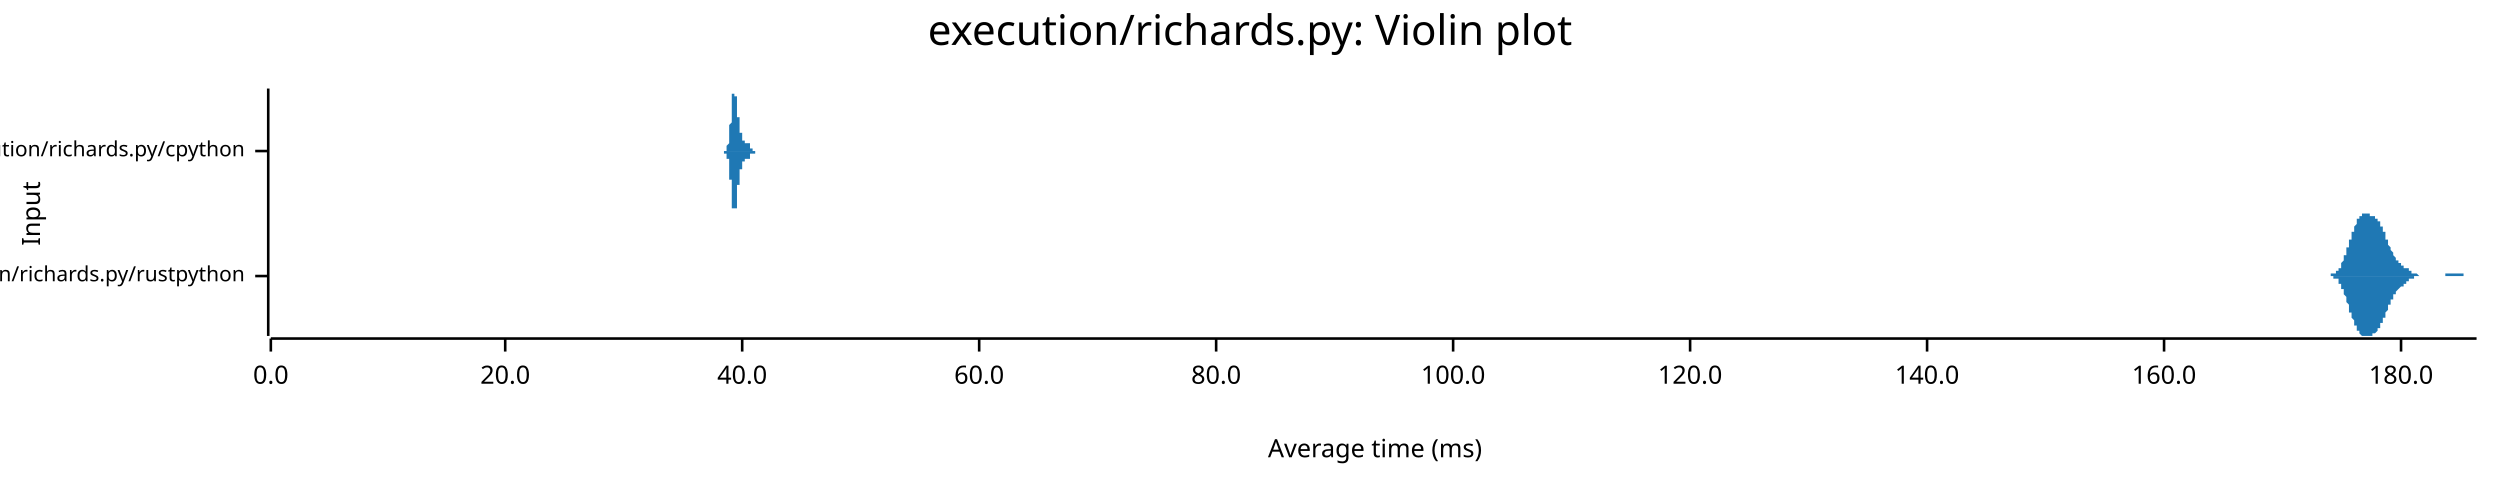
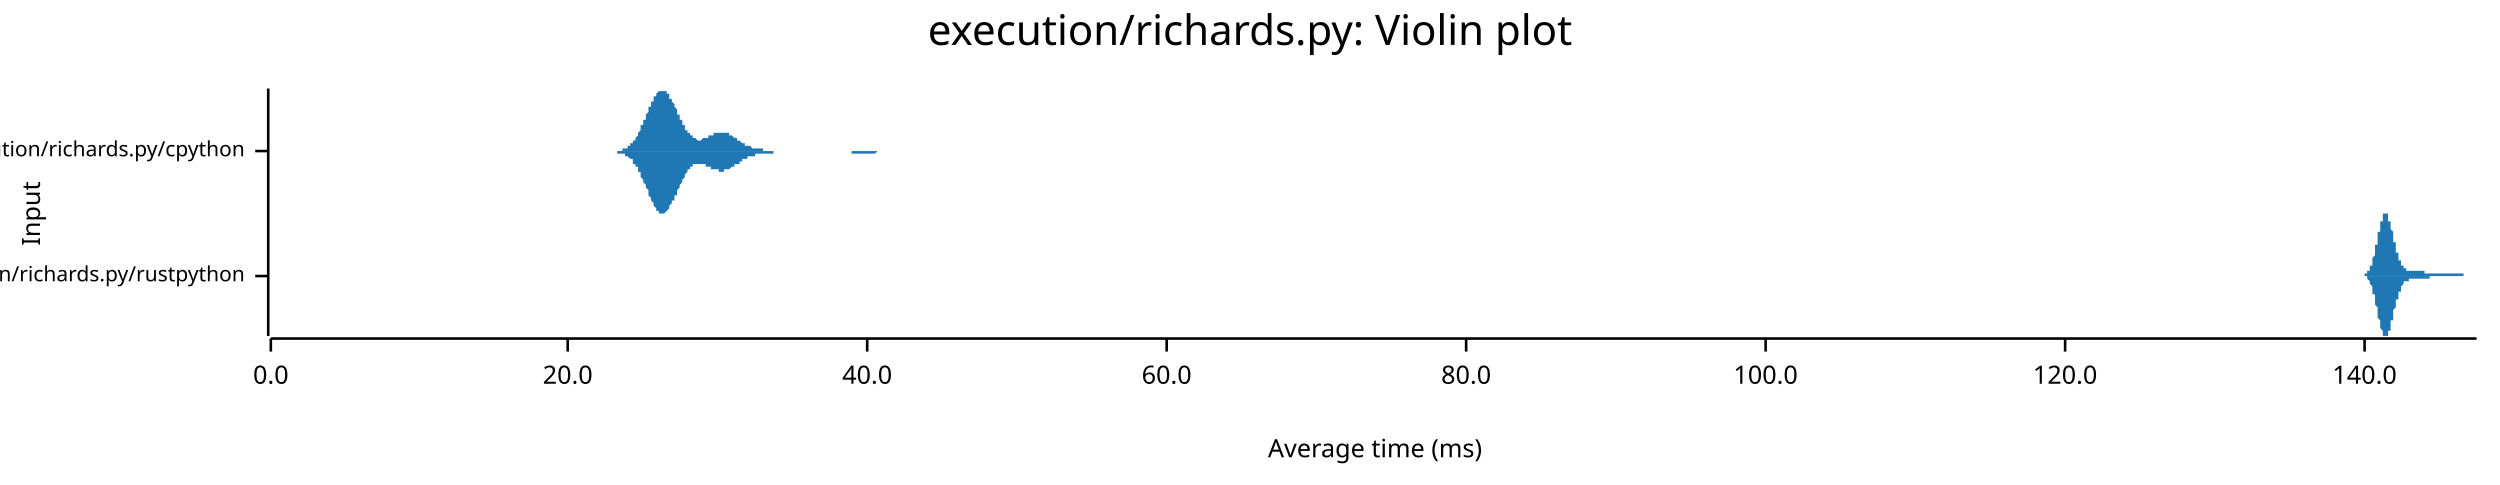
<svg xmlns="http://www.w3.org/2000/svg" width="960" height="186" viewBox="0 0 960 186">
  <text x="480" y="5" dy="0.76em" text-anchor="middle" font-family="sans-serif" font-size="16.129" opacity="1" fill="#000000">
execution/richards.py: Violin plot
</text>
  <text x="8" y="82" dy="0.76em" text-anchor="middle" font-family="sans-serif" font-size="9.677" opacity="1" fill="#000000" transform="rotate(270, 8, 82)">
Input
</text>
  <text x="528" y="178" dy="-0.5ex" text-anchor="middle" font-family="sans-serif" font-size="9.677" opacity="1" fill="#000000">
Average time (ms)
</text>
  <polyline fill="none" opacity="1" stroke="#000000" stroke-width="1" points="103,34 103,129 " />
  <text x="94" y="106" dy="0.5ex" text-anchor="end" font-family="sans-serif" font-size="8.065" opacity="1" fill="#000000">
execution/richards.py/rustpython
</text>
  <polyline fill="none" opacity="1" stroke="#000000" stroke-width="1" points="98,106 103,106 " />
  <text x="94" y="58" dy="0.5ex" text-anchor="end" font-family="sans-serif" font-size="8.065" opacity="1" fill="#000000">
execution/richards.py/cpython
</text>
  <polyline fill="none" opacity="1" stroke="#000000" stroke-width="1" points="98,58 103,58 " />
  <polyline fill="none" opacity="1" stroke="#000000" stroke-width="1" points="104,130 951,130 " />
  <text x="104" y="140" dy="0.76em" text-anchor="middle" font-family="sans-serif" font-size="9.677" opacity="1" fill="#000000">
0.0
</text>
  <polyline fill="none" opacity="1" stroke="#000000" stroke-width="1" points="104,130 104,135 " />
-   <text x="194" y="140" dy="0.76em" text-anchor="middle" font-family="sans-serif" font-size="9.677" opacity="1" fill="#000000">
+   <text x="218" y="140" dy="0.76em" text-anchor="middle" font-family="sans-serif" font-size="9.677" opacity="1" fill="#000000">
20.0
</text>
-   <polyline fill="none" opacity="1" stroke="#000000" stroke-width="1" points="194,130 194,135 " />
-   <text x="285" y="140" dy="0.76em" text-anchor="middle" font-family="sans-serif" font-size="9.677" opacity="1" fill="#000000">
+   <polyline fill="none" opacity="1" stroke="#000000" stroke-width="1" points="218,130 218,135 " />
+   <text x="333" y="140" dy="0.76em" text-anchor="middle" font-family="sans-serif" font-size="9.677" opacity="1" fill="#000000">
40.0
</text>
-   <polyline fill="none" opacity="1" stroke="#000000" stroke-width="1" points="285,130 285,135 " />
-   <text x="376" y="140" dy="0.76em" text-anchor="middle" font-family="sans-serif" font-size="9.677" opacity="1" fill="#000000">
+   <polyline fill="none" opacity="1" stroke="#000000" stroke-width="1" points="333,130 333,135 " />
+   <text x="448" y="140" dy="0.76em" text-anchor="middle" font-family="sans-serif" font-size="9.677" opacity="1" fill="#000000">
60.0
</text>
-   <polyline fill="none" opacity="1" stroke="#000000" stroke-width="1" points="376,130 376,135 " />
-   <text x="467" y="140" dy="0.76em" text-anchor="middle" font-family="sans-serif" font-size="9.677" opacity="1" fill="#000000">
+   <polyline fill="none" opacity="1" stroke="#000000" stroke-width="1" points="448,130 448,135 " />
+   <text x="563" y="140" dy="0.76em" text-anchor="middle" font-family="sans-serif" font-size="9.677" opacity="1" fill="#000000">
80.0
</text>
-   <polyline fill="none" opacity="1" stroke="#000000" stroke-width="1" points="467,130 467,135 " />
-   <text x="558" y="140" dy="0.76em" text-anchor="middle" font-family="sans-serif" font-size="9.677" opacity="1" fill="#000000">
+   <polyline fill="none" opacity="1" stroke="#000000" stroke-width="1" points="563,130 563,135 " />
+   <text x="678" y="140" dy="0.76em" text-anchor="middle" font-family="sans-serif" font-size="9.677" opacity="1" fill="#000000">
100.0
</text>
-   <polyline fill="none" opacity="1" stroke="#000000" stroke-width="1" points="558,130 558,135 " />
-   <text x="649" y="140" dy="0.76em" text-anchor="middle" font-family="sans-serif" font-size="9.677" opacity="1" fill="#000000">
+   <polyline fill="none" opacity="1" stroke="#000000" stroke-width="1" points="678,130 678,135 " />
+   <text x="793" y="140" dy="0.76em" text-anchor="middle" font-family="sans-serif" font-size="9.677" opacity="1" fill="#000000">
120.0
</text>
-   <polyline fill="none" opacity="1" stroke="#000000" stroke-width="1" points="649,130 649,135 " />
-   <text x="740" y="140" dy="0.76em" text-anchor="middle" font-family="sans-serif" font-size="9.677" opacity="1" fill="#000000">
+   <polyline fill="none" opacity="1" stroke="#000000" stroke-width="1" points="793,130 793,135 " />
+   <text x="908" y="140" dy="0.76em" text-anchor="middle" font-family="sans-serif" font-size="9.677" opacity="1" fill="#000000">
140.0
</text>
-   <polyline fill="none" opacity="1" stroke="#000000" stroke-width="1" points="740,130 740,135 " />
-   <text x="831" y="140" dy="0.76em" text-anchor="middle" font-family="sans-serif" font-size="9.677" opacity="1" fill="#000000">
- 160.0
- </text>
-   <polyline fill="none" opacity="1" stroke="#000000" stroke-width="1" points="831,130 831,135 " />
-   <text x="922" y="140" dy="0.76em" text-anchor="middle" font-family="sans-serif" font-size="9.677" opacity="1" fill="#000000">
- 180.0
- </text>
-   <polyline fill="none" opacity="1" stroke="#000000" stroke-width="1" points="922,130 922,135 " />
-   <polygon opacity="1" fill="#1F78B4" points="893,106 893,106 893,106 893,106 893,106 893,106 894,106 894,106 894,106 894,106 894,106 894,106 894,106 894,106 895,106 895,106 895,106 895,106 895,106 895,106 895,105 895,105 895,105 896,105 896,105 896,105 896,105 896,105 896,105 896,105 896,105 896,105 897,105 897,105 897,105 897,105 897,105 897,104 897,104 897,104 898,104 898,104 898,104 898,104 898,103 898,103 898,103 898,103 898,103 899,103 899,102 899,102 899,102 899,102 899,101 899,101 899,101 899,101 900,100 900,100 900,100 900,100 900,99 900,99 900,99 900,98 901,98 901,98 901,97 901,97 901,97 901,96 901,96 901,95 901,95 902,95 902,94 902,94 902,94 902,93 902,93 902,93 902,92 902,92 903,92 903,91 903,91 903,91 903,90 903,90 903,90 903,89 904,89 904,89 904,88 904,88 904,88 904,87 904,87 904,87 904,87 905,86 905,86 905,86 905,86 905,85 905,85 905,85 905,85 905,84 906,84 906,84 906,84 906,84 906,84 906,83 906,83 906,83 907,83 907,83 907,83 907,83 907,83 907,82 907,82 907,82 907,82 908,82 908,82 908,82 908,82 908,82 908,82 908,82 908,82 908,82 909,82 909,82 909,82 909,82 909,82 909,82 909,82 909,82 910,82 910,82 910,82 910,82 910,82 910,82 910,82 910,83 910,83 911,83 911,83 911,83 911,83 911,83 911,83 911,83 911,83 911,83 912,83 912,83 912,83 912,84 912,84 912,84 912,84 912,84 913,84 913,84 913,84 913,84 913,85 913,85 913,85 913,85 913,85 914,85 914,86 914,86 914,86 914,86 914,86 914,87 914,87 914,87 915,87 915,88 915,88 915,88 915,88 915,89 915,89 915,89 916,89 916,90 916,90 916,90 916,91 916,91 916,91 916,91 916,92 917,92 917,92 917,93 917,93 917,93 917,93 917,94 917,94 917,94 918,95 918,95 918,95 918,95 918,96 918,96 918,96 918,96 919,97 919,97 919,97 919,97 919,98 919,98 919,98 919,98 919,98 920,99 920,99 920,99 920,99 920,99 920,99 920,100 920,100 920,100 921,100 921,100 921,100 921,100 921,101 921,101 921,101 921,101 922,101 922,101 922,101 922,101 922,101 922,102 922,102 922,102 922,102 923,102 923,102 923,102 923,102 923,102 923,102 923,102 923,103 923,103 924,103 924,103 924,103 924,103 924,103 924,103 924,103 924,103 925,103 925,104 925,104 925,104 925,104 925,104 925,104 925,104 925,104 926,104 926,104 926,104 926,104 926,104 926,105 926,105 926,105 926,105 927,105 927,105 927,105 927,105 927,105 927,105 927,105 927,105 928,105 928,105 928,105 928,105 928,105 928,105 928,105 928,105 928,105 929,106 929,106 929,106 929,106 929,106 929,106 929,106 929,106 929,106 930,106 930,106 930,106 930,106 930,106 930,106 930,106 930,106 931,106 931,106 931,106 931,106 931,106 931,106 931,106 931,106 931,106 932,106 932,106 932,106 932,106 932,106 932,106 932,106 932,106 932,106 933,106 933,106 933,106 933,106 933,106 933,106 933,106 933,106 934,106 934,106 934,106 934,106 934,106 934,106 934,106 934,106 934,106 935,106 935,106 935,106 935,106 935,106 935,106 935,106 935,106 935,106 936,106 936,106 936,106 936,106 936,106 936,106 936,106 936,106 937,106 937,106 937,106 937,106 937,106 937,106 937,106 937,106 937,106 938,106 938,106 938,106 938,106 938,106 938,106 938,106 938,106 938,106 939,106 939,106 939,106 939,106 939,106 939,105 939,105 939,105 940,105 940,105 940,105 940,105 940,105 940,105 940,105 940,105 940,105 941,105 941,105 941,105 941,105 941,105 941,105 941,105 941,105 941,105 942,105 942,105 942,105 942,105 942,105 942,105 942,105 942,105 943,105 943,105 943,105 943,105 943,105 943,105 943,105 943,105 943,105 944,105 944,105 944,105 944,105 944,105 944,105 944,105 944,105 945,105 945,105 945,105 945,105 945,105 945,105 945,105 945,105 945,105 946,105 946,105 946,105 946,105 946,105 946,106 946,106 946,106 946,106 947,106 947,106 947,106 947,106 947,106 947,106 947,106 947,106 948,106 948,106 948,106 948,106 948,106 948,106 948,106 948,106 948,106 949,106 949,106 949,106 949,106 949,106 949,106 949,106 949,106 949,106 950,106 950,106 950,106 950,106 950,106 950,106 950,106 950,106 951,106 951,106 893,106 " />
-   <polygon opacity="1" fill="#1F78B4" points="893,106 893,106 893,106 893,106 893,106 893,106 894,106 894,106 894,106 894,106 894,106 894,106 894,106 894,106 895,106 895,106 895,106 895,106 895,106 895,106 895,106 895,106 895,106 896,106 896,106 896,106 896,106 896,106 896,106 896,106 896,106 896,107 897,107 897,107 897,107 897,107 897,107 897,107 897,107 897,107 898,107 898,108 898,108 898,108 898,108 898,108 898,108 898,109 898,109 899,109 899,109 899,109 899,110 899,110 899,110 899,110 899,111 899,111 900,111 900,111 900,112 900,112 900,112 900,113 900,113 900,113 901,114 901,114 901,114 901,115 901,115 901,115 901,116 901,116 901,116 902,117 902,117 902,117 902,118 902,118 902,119 902,119 902,119 902,120 903,120 903,120 903,121 903,121 903,121 903,122 903,122 903,122 904,123 904,123 904,123 904,124 904,124 904,124 904,124 904,125 904,125 905,125 905,125 905,126 905,126 905,126 905,126 905,127 905,127 905,127 906,127 906,127 906,128 906,128 906,128 906,128 906,128 906,128 907,129 907,129 907,129 907,129 907,129 907,129 907,129 907,129 907,129 908,129 908,129 908,129 908,129 908,129 908,129 908,129 908,129 908,129 909,129 909,129 909,129 909,129 909,129 909,129 909,129 909,129 910,129 910,129 910,129 910,129 910,129 910,129 910,129 910,129 910,129 911,129 911,129 911,129 911,129 911,129 911,129 911,128 911,128 911,128 912,128 912,128 912,128 912,128 912,128 912,128 912,128 912,128 913,127 913,127 913,127 913,127 913,127 913,127 913,127 913,126 913,126 914,126 914,126 914,126 914,126 914,125 914,125 914,125 914,125 914,124 915,124 915,124 915,124 915,123 915,123 915,123 915,123 915,122 916,122 916,122 916,122 916,121 916,121 916,121 916,120 916,120 916,120 917,119 917,119 917,119 917,119 917,118 917,118 917,118 917,117 917,117 918,117 918,117 918,116 918,116 918,116 918,116 918,115 918,115 919,115 919,115 919,114 919,114 919,114 919,114 919,114 919,113 919,113 920,113 920,113 920,113 920,112 920,112 920,112 920,112 920,112 920,112 921,111 921,111 921,111 921,111 921,111 921,111 921,111 921,111 922,110 922,110 922,110 922,110 922,110 922,110 922,110 922,110 922,110 923,110 923,109 923,109 923,109 923,109 923,109 923,109 923,109 923,109 924,109 924,109 924,109 924,108 924,108 924,108 924,108 924,108 925,108 925,108 925,108 925,108 925,108 925,108 925,108 925,107 925,107 926,107 926,107 926,107 926,107 926,107 926,107 926,107 926,107 926,107 927,107 927,107 927,107 927,107 927,106 927,106 927,106 927,106 928,106 928,106 928,106 928,106 928,106 928,106 928,106 928,106 928,106 929,106 929,106 929,106 929,106 929,106 929,106 929,106 929,106 929,106 930,106 930,106 930,106 930,106 930,106 930,106 930,106 930,106 931,106 931,106 931,106 931,106 931,106 931,106 931,106 931,106 931,106 932,106 932,106 932,106 932,106 932,106 932,106 932,106 932,106 932,106 933,106 933,106 933,106 933,106 933,106 933,106 933,106 933,106 934,106 934,106 934,106 934,106 934,106 934,106 934,106 934,106 934,106 935,106 935,106 935,106 935,106 935,106 935,106 935,106 935,106 935,106 936,106 936,106 936,106 936,106 936,106 936,106 936,106 936,106 937,106 937,106 937,106 937,106 937,106 937,106 937,106 937,106 937,106 938,106 938,106 938,106 938,106 938,106 938,106 938,106 938,106 938,106 939,106 939,106 939,106 939,106 939,106 939,106 939,106 939,106 940,106 940,106 940,106 940,106 940,106 940,106 940,106 940,106 940,106 941,106 941,106 941,106 941,106 941,106 941,106 941,106 941,106 941,106 942,106 942,106 942,106 942,106 942,106 942,106 942,106 942,106 943,106 943,106 943,106 943,106 943,106 943,106 943,106 943,106 943,106 944,106 944,106 944,106 944,106 944,106 944,106 944,106 944,106 945,106 945,106 945,106 945,106 945,106 945,106 945,106 945,106 945,106 946,106 946,106 946,106 946,106 946,106 946,106 946,106 946,106 946,106 947,106 947,106 947,106 947,106 947,106 947,106 947,106 947,106 948,106 948,106 948,106 948,106 948,106 948,106 948,106 948,106 948,106 949,106 949,106 949,106 949,106 949,106 949,106 949,106 949,106 949,106 950,106 950,106 950,106 950,106 950,106 950,106 950,106 950,106 951,106 951,106 893,106 " />
-   <polygon opacity="1" fill="#1F78B4" points="277,58 277,58 277,58 277,58 277,58 277,58 277,58 277,58 277,58 277,58 277,58 277,58 277,58 277,58 277,58 277,58 277,58 277,58 277,58 278,58 278,58 278,58 278,58 278,58 278,58 278,58 278,58 278,58 278,58 278,58 278,58 278,58 278,58 278,58 278,58 278,58 278,58 278,58 278,58 278,58 278,58 278,58 278,58 278,58 278,58 278,58 278,58 278,58 278,58 278,58 278,58 278,58 278,58 279,58 279,58 279,58 279,58 279,58 279,58 279,58 279,58 279,57 279,57 279,57 279,57 279,57 279,57 279,57 279,57 279,57 279,57 279,57 279,57 279,57 279,57 279,57 279,57 279,56 279,56 279,56 279,56 279,56 279,56 279,56 279,56 279,56 280,55 280,55 280,55 280,55 280,55 280,55 280,55 280,54 280,54 280,54 280,54 280,54 280,53 280,53 280,53 280,53 280,53 280,52 280,52 280,52 280,52 280,51 280,51 280,51 280,50 280,50 280,50 280,50 280,49 280,49 280,49 280,48 280,48 280,48 281,47 281,47 281,47 281,46 281,46 281,45 281,45 281,45 281,44 281,44 281,44 281,43 281,43 281,42 281,42 281,42 281,41 281,41 281,41 281,40 281,40 281,40 281,39 281,39 281,39 281,38 281,38 281,38 281,37 281,37 281,37 281,37 281,36 282,36 282,36 282,36 282,36 282,35 282,35 282,35 282,35 282,35 282,35 282,35 282,35 282,35 282,35 282,35 282,34 282,35 282,35 282,35 282,35 282,35 282,35 282,35 282,35 282,35 282,35 282,35 282,35 282,36 282,36 282,36 282,36 282,36 282,37 283,37 283,37 283,37 283,37 283,38 283,38 283,38 283,38 283,39 283,39 283,39 283,39 283,40 283,40 283,40 283,40 283,41 283,41 283,41 283,42 283,42 283,42 283,42 283,43 283,43 283,43 283,44 283,44 283,44 283,44 283,45 283,45 283,45 284,45 284,46 284,46 284,46 284,46 284,47 284,47 284,47 284,47 284,47 284,48 284,48 284,48 284,48 284,48 284,49 284,49 284,49 284,49 284,49 284,49 284,50 284,50 284,50 284,50 284,50 284,50 284,50 284,51 284,51 284,51 284,51 284,51 284,51 285,51 285,51 285,52 285,52 285,52 285,52 285,52 285,52 285,52 285,52 285,52 285,52 285,52 285,53 285,53 285,53 285,53 285,53 285,53 285,53 285,53 285,53 285,53 285,53 285,53 285,54 285,54 285,54 285,54 285,54 285,54 285,54 285,54 286,54 286,54 286,54 286,54 286,54 286,54 286,55 286,55 286,55 286,55 286,55 286,55 286,55 286,55 286,55 286,55 286,55 286,55 286,55 286,55 286,55 286,55 286,55 286,55 286,55 286,55 286,55 286,55 286,55 286,55 286,55 286,55 286,55 286,55 287,55 287,55 287,55 287,55 287,55 287,55 287,55 287,55 287,55 287,55 287,55 287,55 287,55 287,55 287,55 287,55 287,55 287,55 287,55 287,55 287,55 287,55 287,55 287,55 287,55 287,55 287,55 287,55 287,55 287,55 287,55 287,55 287,55 288,55 288,55 288,55 288,56 288,56 288,56 288,56 288,56 288,56 288,56 288,56 288,56 288,56 288,56 288,56 288,56 288,56 288,56 288,56 288,56 288,56 288,57 288,57 288,57 288,57 288,57 288,57 288,57 288,57 288,57 288,57 288,57 288,57 288,57 289,57 289,57 289,57 289,57 289,57 289,57 289,57 289,57 289,57 289,57 289,57 289,57 289,57 289,58 289,58 289,58 289,58 289,58 289,58 289,58 289,58 289,58 289,58 289,58 289,58 289,58 289,58 289,58 289,58 289,58 289,58 289,58 289,58 290,58 290,58 290,58 290,58 290,58 290,58 290,58 290,58 290,58 290,58 290,58 290,58 290,58 290,58 290,58 290,58 290,58 290,58 290,58 290,58 290,58 290,58 290,58 290,58 290,58 290,58 290,58 290,58 290,58 290,58 290,58 290,58 290,58 290,58 291,58 291,58 291,58 291,58 291,58 291,58 291,58 291,58 291,58 291,58 291,58 291,58 291,58 291,58 291,58 291,58 291,58 291,58 291,58 291,58 291,58 291,58 291,58 291,58 291,58 291,58 291,58 291,58 291,58 291,58 291,58 291,58 291,58 292,58 292,58 292,58 292,58 292,58 292,58 292,58 292,58 292,58 292,58 292,58 292,58 292,58 277,58 " />
-   <polygon opacity="1" fill="#1F78B4" points="277,58 277,58 277,58 277,58 277,58 277,58 277,58 277,58 277,58 277,58 277,58 277,58 277,58 277,58 277,58 277,58 277,58 277,58 277,58 278,58 278,58 278,58 278,58 278,58 278,58 278,58 278,58 278,58 278,58 278,58 278,58 278,58 278,58 278,58 278,58 278,58 278,58 278,58 278,58 278,58 278,58 278,58 278,58 278,59 278,59 278,59 278,59 278,59 278,59 278,59 278,59 278,59 278,59 279,59 279,59 279,59 279,59 279,59 279,59 279,59 279,59 279,59 279,59 279,59 279,59 279,59 279,59 279,59 279,59 279,59 279,60 279,60 279,60 279,60 279,60 279,60 279,60 279,60 279,60 279,60 279,60 279,60 279,61 279,61 279,61 279,61 280,61 280,61 280,61 280,61 280,62 280,62 280,62 280,62 280,62 280,62 280,63 280,63 280,63 280,63 280,63 280,64 280,64 280,64 280,64 280,65 280,65 280,65 280,65 280,66 280,66 280,66 280,67 280,67 280,67 280,68 280,68 280,68 280,69 280,69 281,69 281,70 281,70 281,70 281,71 281,71 281,71 281,72 281,72 281,73 281,73 281,73 281,74 281,74 281,74 281,75 281,75 281,76 281,76 281,76 281,77 281,77 281,77 281,78 281,78 281,78 281,79 281,79 281,79 281,79 281,80 281,80 281,80 282,80 282,81 282,81 282,81 282,81 282,81 282,81 282,82 282,82 282,82 282,82 282,82 282,82 282,82 282,82 282,82 282,82 282,82 282,82 282,82 282,82 282,82 282,82 282,82 282,81 282,81 282,81 282,81 282,81 282,81 282,81 282,80 282,80 282,80 283,80 283,80 283,79 283,79 283,79 283,79 283,78 283,78 283,78 283,78 283,77 283,77 283,77 283,77 283,76 283,76 283,76 283,75 283,75 283,75 283,75 283,74 283,74 283,74 283,74 283,73 283,73 283,73 283,72 283,72 283,72 283,72 283,71 284,71 284,71 284,71 284,70 284,70 284,70 284,70 284,70 284,69 284,69 284,69 284,69 284,68 284,68 284,68 284,68 284,68 284,68 284,67 284,67 284,67 284,67 284,67 284,67 284,66 284,66 284,66 284,66 284,66 284,66 284,66 284,66 284,65 284,65 285,65 285,65 285,65 285,65 285,65 285,65 285,65 285,64 285,64 285,64 285,64 285,64 285,64 285,64 285,64 285,64 285,64 285,64 285,63 285,63 285,63 285,63 285,63 285,63 285,63 285,63 285,63 285,63 285,63 285,63 285,63 285,62 285,62 286,62 286,62 286,62 286,62 286,62 286,62 286,62 286,62 286,62 286,62 286,62 286,62 286,62 286,62 286,62 286,62 286,62 286,61 286,61 286,61 286,61 286,61 286,61 286,61 286,61 286,61 286,61 286,61 286,61 286,61 286,61 286,61 286,61 286,61 287,61 287,61 287,61 287,61 287,61 287,61 287,61 287,61 287,61 287,61 287,61 287,61 287,61 287,61 287,61 287,61 287,61 287,61 287,61 287,61 287,61 287,61 287,61 287,61 287,61 287,61 287,61 287,61 287,61 287,61 287,61 287,61 287,61 288,61 288,61 288,61 288,61 288,61 288,61 288,61 288,61 288,61 288,61 288,61 288,61 288,60 288,60 288,60 288,60 288,60 288,60 288,60 288,60 288,60 288,60 288,60 288,60 288,60 288,60 288,60 288,60 288,60 288,60 288,60 288,59 288,59 288,59 289,59 289,59 289,59 289,59 289,59 289,59 289,59 289,59 289,59 289,59 289,59 289,59 289,59 289,59 289,59 289,59 289,59 289,59 289,59 289,59 289,59 289,59 289,59 289,59 289,59 289,59 289,59 289,59 289,59 289,59 289,59 289,59 289,59 290,59 290,59 290,59 290,59 290,59 290,59 290,59 290,59 290,59 290,59 290,59 290,59 290,59 290,59 290,59 290,59 290,59 290,59 290,59 290,59 290,59 290,59 290,59 290,59 290,59 290,59 290,59 290,59 290,58 290,58 290,58 290,58 290,58 290,58 291,58 291,58 291,58 291,58 291,58 291,58 291,58 291,58 291,58 291,58 291,58 291,58 291,58 291,58 291,58 291,58 291,58 291,58 291,58 291,58 291,58 291,58 291,58 291,58 291,58 291,58 291,58 291,58 291,58 291,58 291,58 291,58 291,58 292,58 292,58 292,58 292,58 292,58 292,58 292,58 292,58 292,58 292,58 292,58 292,58 292,58 277,58 " />
+   <polyline fill="none" opacity="1" stroke="#000000" stroke-width="1" points="908,130 908,135 " />
+   <polygon opacity="1" fill="#1F78B4" points="906,106 906,106 906,106 906,106 906,106 906,106 906,106 906,106 906,106 907,106 907,106 907,106 907,106 907,106 907,106 907,106 907,106 907,106 907,106 907,106 908,106 908,105 908,105 908,105 908,105 908,105 908,105 908,105 908,105 908,105 908,105 908,105 909,105 909,105 909,105 909,105 909,105 909,105 909,105 909,104 909,104 909,104 909,104 910,104 910,104 910,104 910,103 910,103 910,103 910,103 910,103 910,102 910,102 910,102 911,102 911,102 911,101 911,101 911,101 911,100 911,100 911,100 911,99 911,99 911,99 912,98 912,98 912,98 912,97 912,97 912,96 912,96 912,96 912,95 912,95 912,94 913,94 913,93 913,93 913,92 913,92 913,92 913,91 913,91 913,90 913,90 913,89 914,89 914,88 914,88 914,88 914,87 914,87 914,86 914,86 914,86 914,85 914,85 915,85 915,84 915,84 915,84 915,84 915,83 915,83 915,83 915,83 915,83 915,82 915,82 916,82 916,82 916,82 916,82 916,82 916,82 916,82 916,82 916,82 916,82 916,82 917,82 917,83 917,83 917,83 917,83 917,83 917,84 917,84 917,84 917,84 917,85 918,85 918,85 918,86 918,86 918,86 918,87 918,87 918,87 918,88 918,88 918,88 919,89 919,89 919,90 919,90 919,90 919,91 919,91 919,92 919,92 919,92 919,93 920,93 920,94 920,94 920,94 920,95 920,95 920,95 920,96 920,96 920,96 920,97 921,97 921,97 921,98 921,98 921,98 921,98 921,99 921,99 921,99 921,99 921,100 922,100 922,100 922,100 922,101 922,101 922,101 922,101 922,101 922,102 922,102 922,102 922,102 923,102 923,102 923,102 923,103 923,103 923,103 923,103 923,103 923,103 923,103 923,103 924,103 924,103 924,104 924,104 924,104 924,104 924,104 924,104 924,104 924,104 924,104 925,104 925,104 925,104 925,104 925,104 925,104 925,104 925,104 925,104 925,104 925,104 926,104 926,104 926,104 926,104 926,104 926,104 926,104 926,104 926,104 926,104 926,104 927,104 927,104 927,104 927,104 927,104 927,104 927,104 927,104 927,104 927,104 927,104 928,104 928,104 928,104 928,104 928,104 928,104 928,104 928,104 928,104 928,104 928,104 929,104 929,104 929,104 929,104 929,104 929,104 929,104 929,104 929,104 929,104 929,104 929,104 930,104 930,104 930,104 930,104 930,104 930,104 930,104 930,104 930,104 930,104 930,104 931,104 931,104 931,104 931,104 931,104 931,104 931,104 931,104 931,105 931,105 931,105 932,105 932,105 932,105 932,105 932,105 932,105 932,105 932,105 932,105 932,105 932,105 933,105 933,105 933,105 933,105 933,105 933,105 933,105 933,105 933,105 933,105 933,105 934,105 934,105 934,105 934,105 934,105 934,105 934,105 934,105 934,105 934,105 934,105 935,105 935,105 935,105 935,105 935,105 935,105 935,105 935,105 935,105 935,105 935,105 936,105 936,105 936,105 936,105 936,105 936,105 936,105 936,105 936,105 936,105 936,105 936,105 937,105 937,105 937,105 937,105 937,105 937,105 937,105 937,105 937,105 937,105 937,105 938,105 938,105 938,105 938,105 938,105 938,105 938,105 938,105 938,105 938,105 938,105 939,105 939,105 939,105 939,105 939,105 939,105 939,105 939,105 939,105 939,105 939,105 940,105 940,105 940,105 940,105 940,105 940,105 940,105 940,105 940,105 940,105 940,105 941,105 941,105 941,105 941,105 941,105 941,105 941,105 941,105 941,105 941,105 941,105 942,105 942,105 942,105 942,105 942,105 942,105 942,105 942,105 942,105 942,105 942,105 943,105 943,105 943,105 943,105 943,105 943,105 943,105 943,105 943,105 943,105 943,105 943,105 944,105 944,105 944,105 944,105 944,105 944,105 944,105 944,105 944,105 944,105 944,105 945,105 945,105 945,105 945,105 945,105 945,105 945,105 945,105 945,105 945,105 945,105 946,105 946,105 946,105 946,105 946,105 946,105 946,105 946,105 946,105 946,106 946,106 947,106 947,106 947,106 947,106 947,106 947,106 947,106 947,106 947,106 947,106 947,106 948,106 948,106 948,106 948,106 948,106 948,106 948,106 948,106 948,106 948,106 948,106 949,106 949,106 949,106 949,106 949,106 949,106 949,106 949,106 949,106 949,106 949,106 950,106 950,106 950,106 950,106 950,106 950,106 950,106 950,106 950,106 950,106 950,106 951,106 951,106 906,106 " />
+   <polygon opacity="1" fill="#1F78B4" points="906,106 906,106 906,106 906,106 906,106 906,106 906,106 906,106 906,106 907,106 907,106 907,106 907,106 907,106 907,106 907,106 907,106 907,106 907,106 907,106 908,106 908,106 908,106 908,106 908,106 908,106 908,106 908,106 908,106 908,106 908,106 908,106 909,106 909,107 909,107 909,107 909,107 909,107 909,107 909,107 909,107 909,107 909,107 910,108 910,108 910,108 910,108 910,108 910,108 910,109 910,109 910,109 910,109 910,109 911,110 911,110 911,110 911,111 911,111 911,111 911,111 911,112 911,112 911,112 911,113 912,113 912,114 912,114 912,114 912,115 912,115 912,116 912,116 912,116 912,117 912,117 913,118 913,118 913,119 913,119 913,119 913,120 913,120 913,121 913,121 913,122 913,122 914,123 914,123 914,123 914,124 914,124 914,125 914,125 914,125 914,126 914,126 914,126 915,127 915,127 915,127 915,128 915,128 915,128 915,128 915,129 915,129 915,129 915,129 915,129 916,129 916,129 916,129 916,129 916,129 916,129 916,129 916,129 916,129 916,129 916,129 917,129 917,129 917,129 917,129 917,128 917,128 917,128 917,128 917,127 917,127 917,127 918,127 918,126 918,126 918,126 918,125 918,125 918,125 918,124 918,124 918,123 918,123 919,123 919,122 919,122 919,121 919,121 919,121 919,120 919,120 919,119 919,119 919,119 920,118 920,118 920,118 920,117 920,117 920,117 920,116 920,116 920,115 920,115 920,115 921,115 921,114 921,114 921,114 921,113 921,113 921,113 921,113 921,112 921,112 921,112 922,112 922,111 922,111 922,111 922,111 922,111 922,110 922,110 922,110 922,110 922,110 922,110 923,109 923,109 923,109 923,109 923,109 923,109 923,109 923,109 923,108 923,108 923,108 924,108 924,108 924,108 924,108 924,108 924,108 924,108 924,108 924,108 924,108 924,108 925,108 925,107 925,107 925,107 925,107 925,107 925,107 925,107 925,107 925,107 925,107 926,107 926,107 926,107 926,107 926,107 926,107 926,107 926,107 926,107 926,107 926,107 927,107 927,107 927,107 927,107 927,107 927,107 927,107 927,107 927,107 927,107 927,107 928,107 928,107 928,107 928,107 928,107 928,107 928,107 928,107 928,107 928,107 928,107 929,107 929,107 929,107 929,107 929,107 929,107 929,107 929,107 929,107 929,107 929,107 929,107 930,107 930,107 930,107 930,107 930,107 930,107 930,107 930,107 930,107 930,107 930,107 931,107 931,107 931,107 931,107 931,107 931,107 931,107 931,107 931,107 931,107 931,107 932,107 932,107 932,107 932,107 932,107 932,107 932,107 932,107 932,107 932,107 932,107 933,107 933,107 933,107 933,107 933,107 933,107 933,106 933,106 933,106 933,106 933,106 934,106 934,106 934,106 934,106 934,106 934,106 934,106 934,106 934,106 934,106 934,106 935,106 935,106 935,106 935,106 935,106 935,106 935,106 935,106 935,106 935,106 935,106 936,106 936,106 936,106 936,106 936,106 936,106 936,106 936,106 936,106 936,106 936,106 936,106 937,106 937,106 937,106 937,106 937,106 937,106 937,106 937,106 937,106 937,106 937,106 938,106 938,106 938,106 938,106 938,106 938,106 938,106 938,106 938,106 938,106 938,106 939,106 939,106 939,106 939,106 939,106 939,106 939,106 939,106 939,106 939,106 939,106 940,106 940,106 940,106 940,106 940,106 940,106 940,106 940,106 940,106 940,106 940,106 941,106 941,106 941,106 941,106 941,106 941,106 941,106 941,106 941,106 941,106 941,106 942,106 942,106 942,106 942,106 942,106 942,106 942,106 942,106 942,106 942,106 942,106 943,106 943,106 943,106 943,106 943,106 943,106 943,106 943,106 943,106 943,106 943,106 943,106 944,106 944,106 944,106 944,106 944,106 944,106 944,106 944,106 944,106 944,106 944,106 945,106 945,106 945,106 945,106 945,106 945,106 945,106 945,106 945,106 945,106 945,106 946,106 946,106 946,106 946,106 946,106 946,106 946,106 946,106 946,106 946,106 946,106 947,106 947,106 947,106 947,106 947,106 947,106 947,106 947,106 947,106 947,106 947,106 948,106 948,106 948,106 948,106 948,106 948,106 948,106 948,106 948,106 948,106 948,106 949,106 949,106 949,106 949,106 949,106 949,106 949,106 949,106 949,106 949,106 949,106 950,106 950,106 950,106 950,106 950,106 950,106 950,106 950,106 950,106 950,106 950,106 951,106 951,106 906,106 " />
+   <polygon opacity="1" fill="#1F78B4" points="234,58 234,58 234,58 234,58 235,58 235,58 235,58 235,58 235,58 236,58 236,58 236,58 236,58 237,58 237,58 237,58 237,58 237,58 238,58 238,58 238,58 238,58 239,58 239,58 239,57 239,57 240,57 240,57 240,57 240,57 240,57 241,57 241,57 241,56 241,56 242,56 242,56 242,56 242,55 243,55 243,55 243,55 243,54 243,54 244,54 244,53 244,53 244,53 245,52 245,52 245,51 245,51 246,50 246,50 246,49 246,49 246,48 247,48 247,47 247,47 247,46 248,46 248,45 248,45 248,44 249,43 249,43 249,42 249,42 249,41 250,41 250,40 250,40 250,39 251,39 251,38 251,38 251,37 252,37 252,37 252,36 252,36 252,36 253,35 253,35 253,35 253,35 254,35 254,35 254,35 254,34 254,35 255,35 255,35 255,35 255,35 256,35 256,35 256,36 256,36 257,36 257,36 257,37 257,37 257,38 258,38 258,38 258,39 258,39 259,40 259,40 259,41 259,41 260,42 260,42 260,43 260,43 260,44 261,44 261,45 261,45 261,46 262,46 262,47 262,47 262,48 263,48 263,49 263,49 263,49 263,50 264,50 264,50 264,51 264,51 265,51 265,52 265,52 265,52 266,52 266,53 266,53 266,53 266,53 267,53 267,53 267,53 267,53 268,54 268,54 268,54 268,54 268,54 269,54 269,54 269,54 269,54 270,53 270,53 270,53 270,53 271,53 271,53 271,53 271,53 271,53 272,53 272,53 272,52 272,52 273,52 273,52 273,52 273,52 274,52 274,52 274,52 274,51 274,51 275,51 275,51 275,51 275,51 276,51 276,51 276,51 276,51 277,51 277,51 277,51 277,51 277,51 278,51 278,51 278,51 278,51 279,51 279,51 279,51 279,51 280,51 280,52 280,52 280,52 280,52 281,52 281,52 281,52 281,52 282,53 282,53 282,53 282,53 282,53 283,53 283,53 283,54 283,54 284,54 284,54 284,54 284,54 285,55 285,55 285,55 285,55 285,55 286,55 286,55 286,55 286,56 287,56 287,56 287,56 287,56 288,56 288,56 288,56 288,56 288,56 289,57 289,57 289,57 289,57 290,57 290,57 290,57 290,57 291,57 291,57 291,57 291,57 291,57 292,57 292,57 292,57 292,57 293,57 293,58 293,58 293,58 294,58 294,58 294,58 294,58 294,58 295,58 295,58 295,58 295,58 296,58 296,58 296,58 296,58 297,58 297,58 297,58 297,58 297,58 298,58 298,58 298,58 298,58 299,58 299,58 299,58 299,58 299,58 300,58 300,58 300,58 300,58 301,58 301,58 301,58 301,58 302,58 302,58 302,58 302,58 302,58 303,58 303,58 303,58 303,58 304,58 304,58 304,58 304,58 305,58 305,58 305,58 305,58 305,58 306,58 306,58 306,58 306,58 307,58 307,58 307,58 307,58 308,58 308,58 308,58 308,58 308,58 309,58 309,58 309,58 309,58 310,58 310,58 310,58 310,58 311,58 311,58 311,58 311,58 311,58 312,58 312,58 312,58 312,58 313,58 313,58 313,58 313,58 313,58 314,58 314,58 314,58 314,58 315,58 315,58 315,58 315,58 316,58 316,58 316,58 316,58 316,58 317,58 317,58 317,58 317,58 318,58 318,58 318,58 318,58 319,58 319,58 319,58 319,58 319,58 320,58 320,58 320,58 320,58 321,58 321,58 321,58 321,58 322,58 322,58 322,58 322,58 322,58 323,58 323,58 323,58 323,58 324,58 324,58 324,58 324,58 325,58 325,58 325,58 325,58 325,58 326,58 326,58 326,58 326,58 327,58 327,58 327,58 327,58 327,58 328,58 328,58 328,58 328,58 329,58 329,58 329,58 329,58 330,58 330,58 330,58 330,58 330,58 331,58 331,58 331,58 331,58 332,58 332,58 332,58 332,58 333,58 333,58 333,58 333,58 333,58 334,58 334,58 334,58 334,58 335,58 335,58 335,58 335,58 336,58 336,58 336,58 336,58 336,58 337,58 337,58 337,58 337,58 338,58 338,58 338,58 338,58 339,58 339,58 339,58 339,58 339,58 340,58 340,58 340,58 340,58 341,58 341,58 341,58 341,58 342,58 342,58 342,58 342,58 342,58 343,58 343,58 343,58 343,58 344,58 344,58 344,58 344,58 344,58 345,58 345,58 345,58 345,58 346,58 346,58 346,58 346,58 347,58 347,58 347,58 347,58 347,58 348,58 348,58 348,58 348,58 234,58 " />
+   <polygon opacity="1" fill="#1F78B4" points="234,58 234,58 234,58 234,58 235,58 235,58 235,58 235,58 235,58 236,58 236,58 236,58 236,58 237,58 237,59 237,59 237,59 237,59 238,59 238,59 238,59 238,59 239,59 239,59 239,59 239,59 240,59 240,59 240,59 240,60 240,60 241,60 241,60 241,60 241,60 242,61 242,61 242,61 242,61 243,61 243,62 243,62 243,62 243,63 244,63 244,63 244,64 244,64 245,64 245,65 245,65 245,66 246,66 246,67 246,67 246,68 246,68 247,69 247,69 247,70 247,70 248,71 248,71 248,72 248,72 249,73 249,74 249,74 249,75 249,75 250,76 250,76 250,77 250,77 251,78 251,78 251,79 251,79 252,80 252,80 252,80 252,81 252,81 253,81 253,81 253,82 253,82 254,82 254,82 254,82 254,82 254,82 255,82 255,82 255,82 255,82 256,81 256,81 256,81 256,81 257,80 257,80 257,80 257,79 257,79 258,78 258,78 258,78 258,77 259,77 259,76 259,76 259,75 260,75 260,74 260,74 260,73 260,73 261,72 261,72 261,71 261,71 262,70 262,70 262,69 262,69 263,68 263,68 263,68 263,67 263,67 264,66 264,66 264,66 264,65 265,65 265,65 265,65 265,64 266,64 266,64 266,64 266,64 266,63 267,63 267,63 267,63 267,63 268,63 268,63 268,63 268,63 268,63 269,63 269,63 269,63 269,63 270,63 270,63 270,63 270,63 271,63 271,63 271,63 271,64 271,64 272,64 272,64 272,64 272,64 273,64 273,64 273,64 273,65 274,65 274,65 274,65 274,65 274,65 275,65 275,65 275,65 275,65 276,65 276,66 276,66 276,66 277,66 277,66 277,66 277,66 277,66 278,66 278,66 278,65 278,65 279,65 279,65 279,65 279,65 280,65 280,65 280,65 280,65 280,65 281,64 281,64 281,64 281,64 282,64 282,64 282,64 282,63 282,63 283,63 283,63 283,63 283,63 284,63 284,62 284,62 284,62 285,62 285,62 285,62 285,62 285,61 286,61 286,61 286,61 286,61 287,61 287,61 287,61 287,60 288,60 288,60 288,60 288,60 288,60 289,60 289,60 289,60 289,60 290,60 290,60 290,60 290,59 291,59 291,59 291,59 291,59 291,59 292,59 292,59 292,59 292,59 293,59 293,59 293,59 293,59 294,59 294,59 294,59 294,59 294,59 295,59 295,59 295,59 295,59 296,59 296,59 296,59 296,59 297,59 297,59 297,59 297,59 297,58 298,58 298,58 298,58 298,58 299,58 299,58 299,58 299,58 299,58 300,58 300,58 300,58 300,58 301,58 301,58 301,58 301,58 302,58 302,58 302,58 302,58 302,58 303,58 303,58 303,58 303,58 304,58 304,58 304,58 304,58 305,58 305,58 305,58 305,58 305,58 306,58 306,58 306,58 306,58 307,58 307,58 307,58 307,58 308,58 308,58 308,58 308,58 308,58 309,58 309,58 309,58 309,58 310,58 310,58 310,58 310,58 311,58 311,58 311,58 311,58 311,58 312,58 312,58 312,58 312,58 313,58 313,58 313,58 313,58 313,58 314,58 314,58 314,58 314,58 315,58 315,58 315,58 315,58 316,58 316,58 316,58 316,58 316,58 317,58 317,58 317,58 317,58 318,58 318,58 318,58 318,58 319,58 319,58 319,58 319,58 319,58 320,58 320,58 320,58 320,58 321,58 321,58 321,58 321,58 322,58 322,58 322,58 322,58 322,58 323,58 323,58 323,58 323,58 324,58 324,58 324,58 324,58 325,58 325,58 325,58 325,58 325,58 326,58 326,58 326,58 326,58 327,58 327,58 327,58 327,58 327,59 328,59 328,59 328,59 328,59 329,59 329,59 329,59 329,59 330,59 330,59 330,59 330,59 330,59 331,59 331,59 331,59 331,59 332,59 332,59 332,59 332,59 333,59 333,59 333,59 333,59 333,59 334,59 334,59 334,59 334,59 335,59 335,59 335,59 335,59 336,59 336,59 336,59 336,59 336,59 337,58 337,58 337,58 337,58 338,58 338,58 338,58 338,58 339,58 339,58 339,58 339,58 339,58 340,58 340,58 340,58 340,58 341,58 341,58 341,58 341,58 342,58 342,58 342,58 342,58 342,58 343,58 343,58 343,58 343,58 344,58 344,58 344,58 344,58 344,58 345,58 345,58 345,58 345,58 346,58 346,58 346,58 346,58 347,58 347,58 347,58 347,58 347,58 348,58 348,58 348,58 348,58 234,58 " />
</svg>
